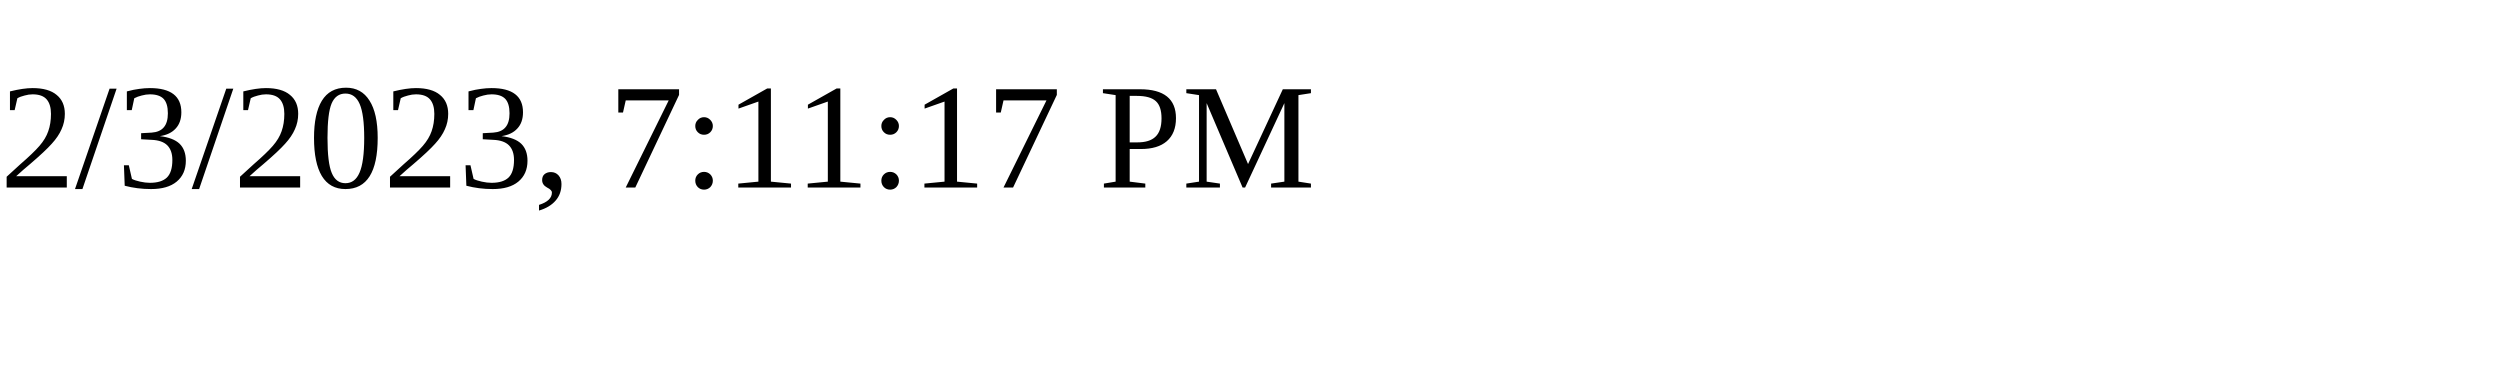
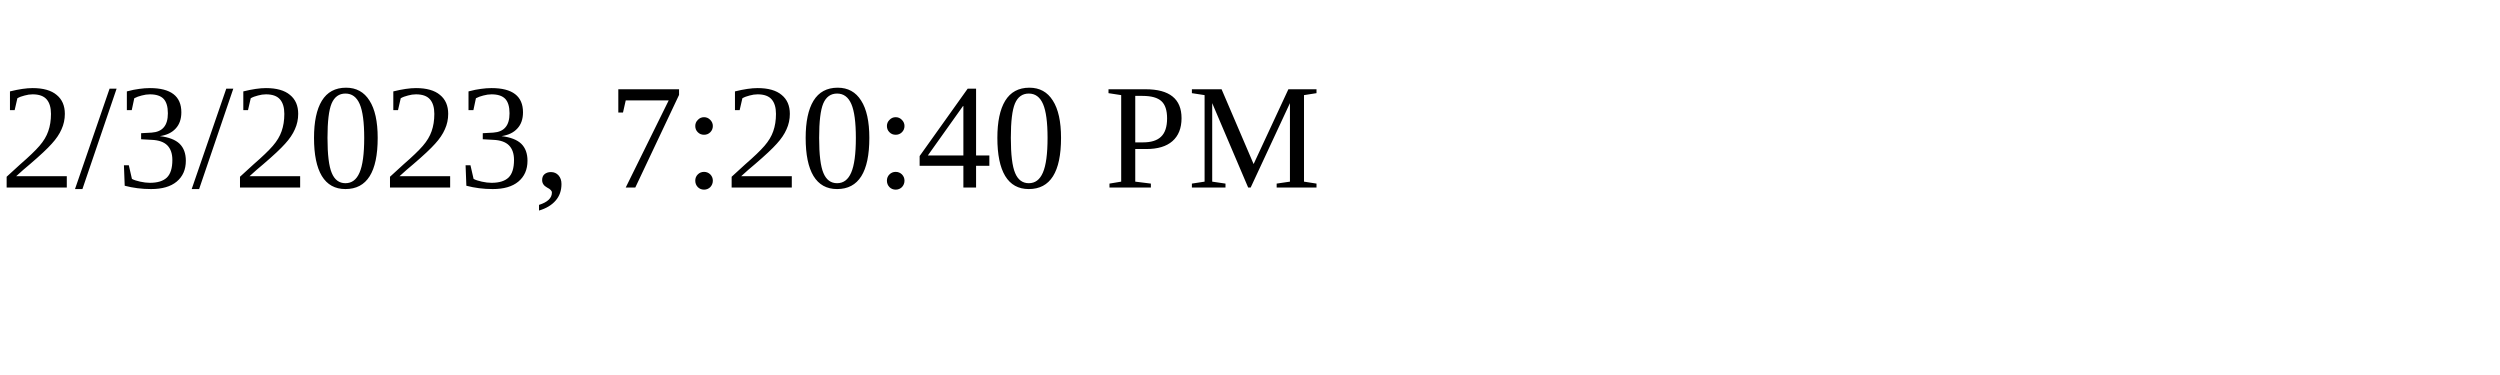
<svg xmlns="http://www.w3.org/2000/svg" height="30" width="200">
-   <text x="0" y="15">2/3/2023, 7:11:17 PM</text>
+   <text x="0" y="15">2/3/2023, 7:20:40 PM</text>
</svg>
